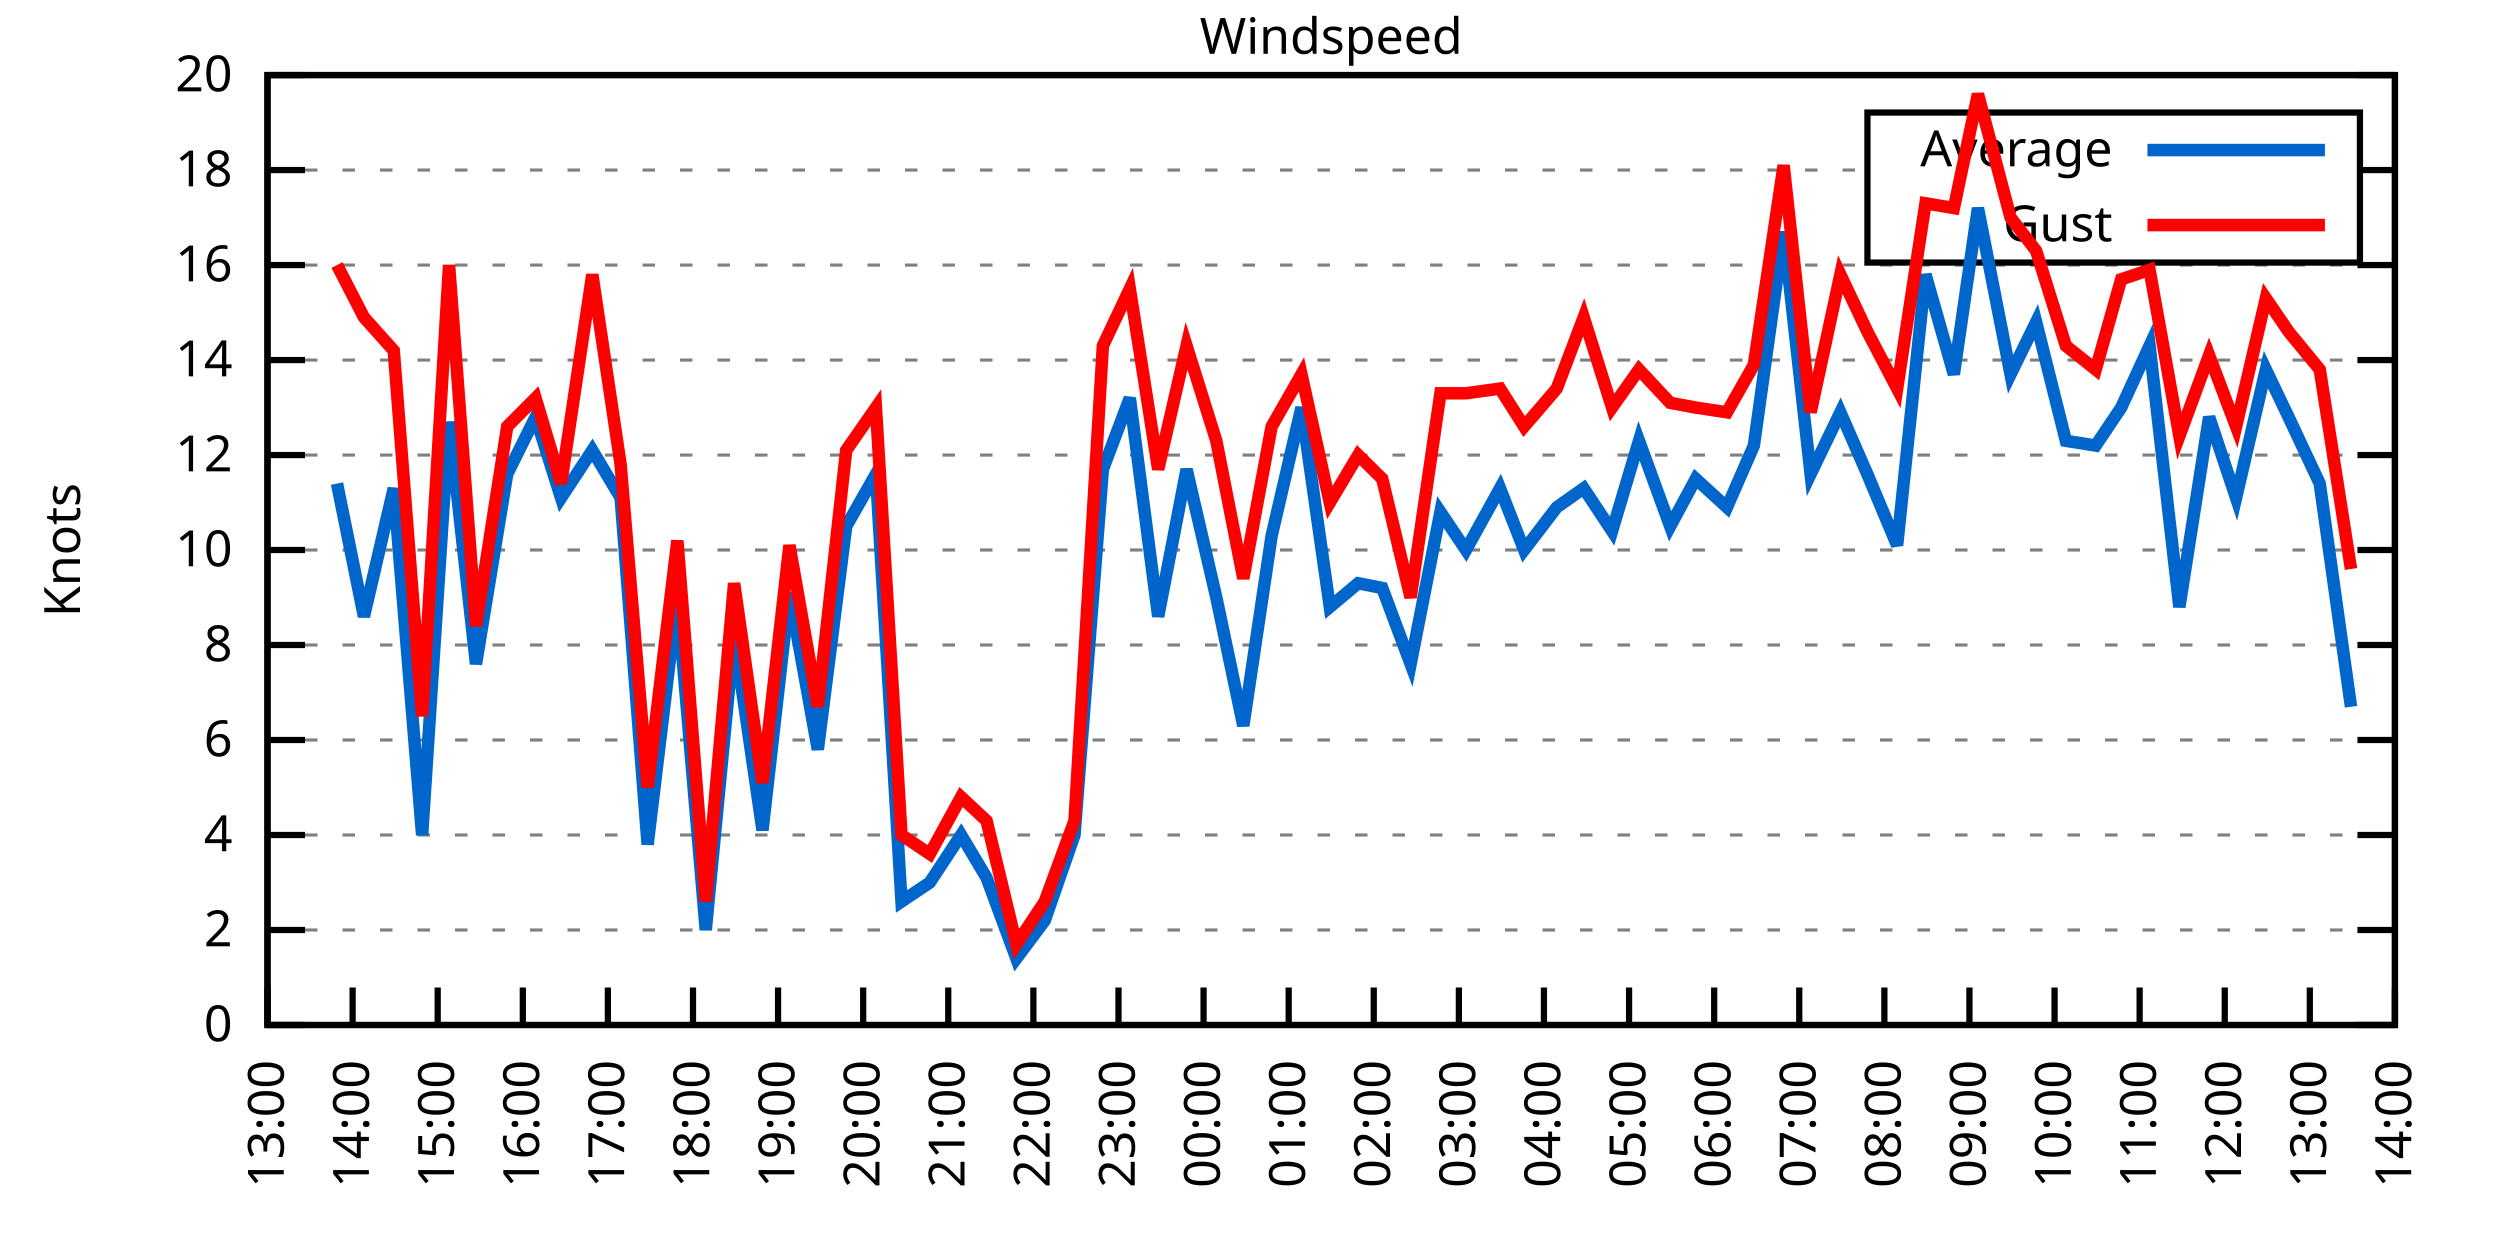
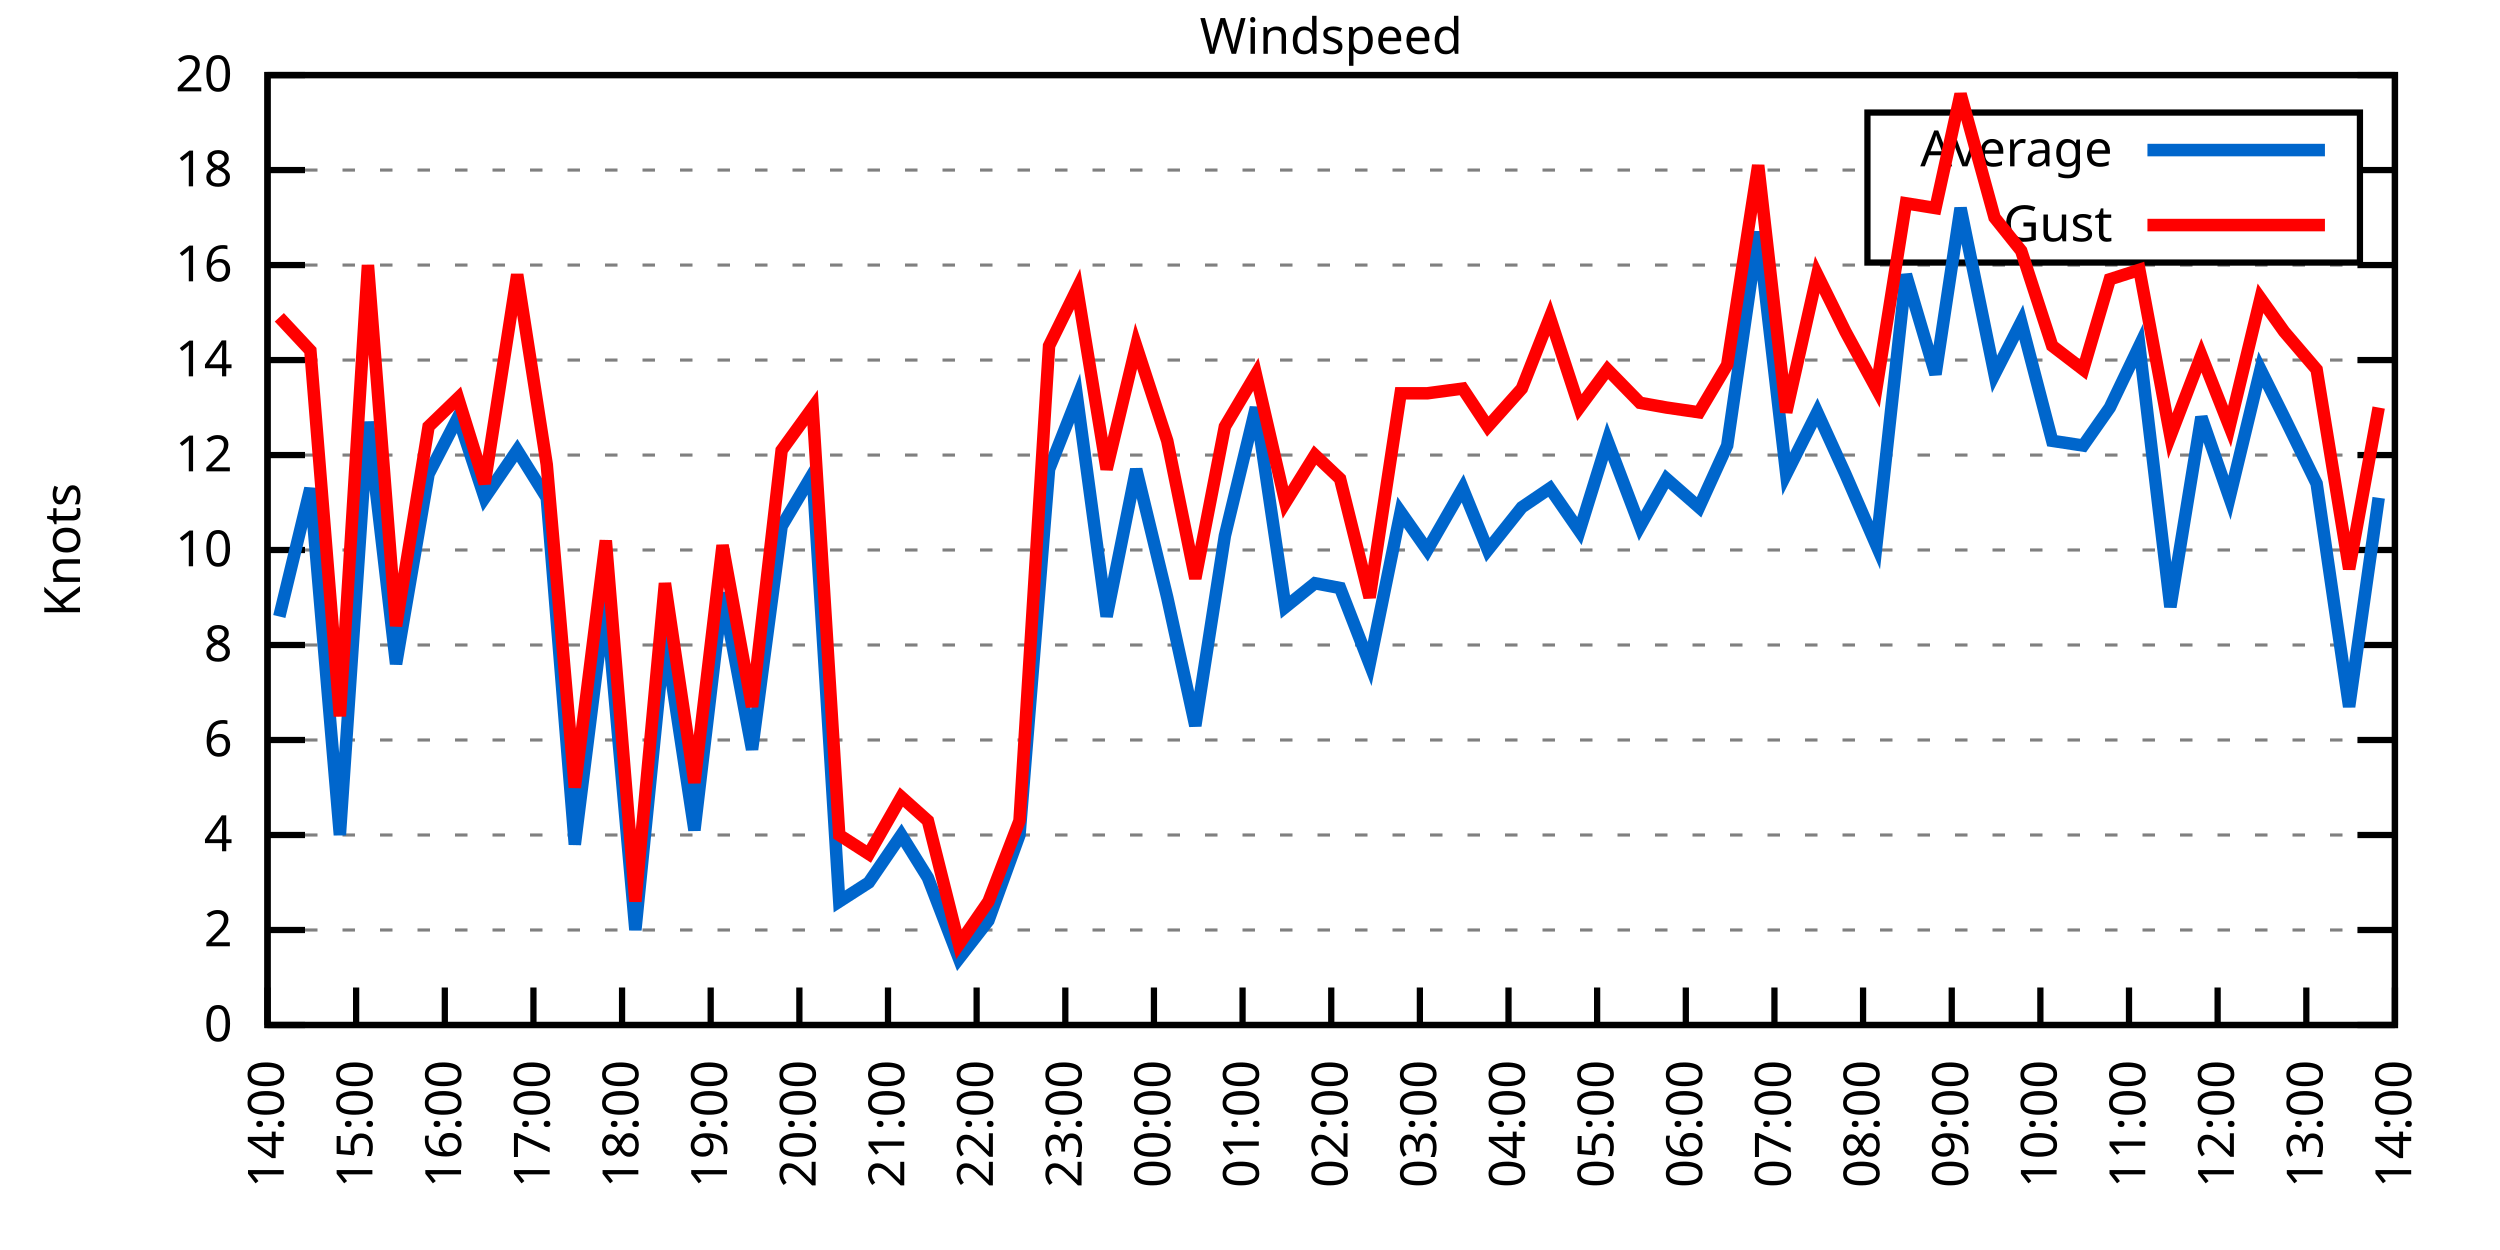
<svg xmlns="http://www.w3.org/2000/svg" xmlns:xlink="http://www.w3.org/1999/xlink" width="400" height="200" viewBox="0 0 400 200">
  <g id="gnuplot_canvas">
    <rect x="0" y="0" width="400" height="200" fill="none" />
    <defs>
      <circle id="gpDot" r="0.5" stroke-width="0.5" stroke="currentColor" />
      <path id="gpPt0" stroke-width="0.333" stroke="currentColor" d="M-1,0 h2 M0,-1 v2" />
      <path id="gpPt1" stroke-width="0.333" stroke="currentColor" d="M-1,-1 L1,1 M1,-1 L-1,1" />
      <path id="gpPt2" stroke-width="0.333" stroke="currentColor" d="M-1,0 L1,0 M0,-1 L0,1 M-1,-1 L1,1 M-1,1 L1,-1" />
      <rect id="gpPt3" stroke-width="0.333" stroke="currentColor" x="-1" y="-1" width="2" height="2" />
      <rect id="gpPt4" stroke-width="0.333" stroke="currentColor" fill="currentColor" x="-1" y="-1" width="2" height="2" />
      <circle id="gpPt5" stroke-width="0.333" stroke="currentColor" cx="0" cy="0" r="1" />
      <use xlink:href="#gpPt5" id="gpPt6" fill="currentColor" stroke="none" />
      <path id="gpPt7" stroke-width="0.333" stroke="currentColor" d="M0,-1.33 L-1.33,0.67 L1.33,0.67 z" />
      <use xlink:href="#gpPt7" id="gpPt8" fill="currentColor" stroke="none" />
      <use xlink:href="#gpPt7" id="gpPt9" stroke="currentColor" transform="rotate(180)" />
      <use xlink:href="#gpPt9" id="gpPt10" fill="currentColor" stroke="none" />
      <use xlink:href="#gpPt3" id="gpPt11" stroke="currentColor" transform="rotate(45)" />
      <use xlink:href="#gpPt11" id="gpPt12" fill="currentColor" stroke="none" />
      <path id="gpPt13" stroke-width="0.333" stroke="currentColor" d="M0,1.330 L1.265,0.411 L0.782,-1.067 L-0.782,-1.076 L-1.265,0.411 z" />
      <use xlink:href="#gpPt13" id="gpPt14" fill="currentColor" stroke="none" />
      <filter id="textbox" filterUnits="objectBoundingBox" x="0" y="0" height="1" width="1">
        <feFlood flood-color="white" flood-opacity="1" result="bgnd" />
        <feComposite in="SourceGraphic" in2="bgnd" operator="atop" />
      </filter>
      <filter id="greybox" filterUnits="objectBoundingBox" x="0" y="0" height="1" width="1">
        <feFlood flood-color="lightgrey" flood-opacity="1" result="grey" />
        <feComposite in="SourceGraphic" in2="grey" operator="atop" />
      </filter>
    </defs>
    <g fill="none" color="white" stroke="currentColor" stroke-width="1.00" stroke-linecap="butt" stroke-linejoin="miter">
</g>
    <g fill="none" color="black" stroke="currentColor" stroke-width="1.00" stroke-linecap="butt" stroke-linejoin="miter">
      <g stroke="none" shape-rendering="crispEdges">
        <polygon fill="rgb(255, 255, 255)" points="42.80,164.00 383.18,164.00 383.18,12.02 42.80,12.02 " />
      </g>
    </g>
    <g fill="none" color="black" stroke="currentColor" stroke-width="1.00" stroke-linecap="butt" stroke-linejoin="miter">
</g>
    <g fill="none" color="black" stroke="black" stroke-width="0.50" stroke-linecap="butt" stroke-linejoin="miter">
</g>
    <g fill="none" color="gray" stroke="currentColor" stroke-width="0.50" stroke-linecap="butt" stroke-linejoin="miter">
      <path stroke="gray" stroke-dasharray="2,4" class="gridline" d="M42.80,164.00 L383.19,164.00  " />
    </g>
    <g fill="none" color="gray" stroke="gray" stroke-width="1.00" stroke-linecap="butt" stroke-linejoin="miter">
</g>
    <g fill="none" color="black" stroke="currentColor" stroke-width="1.00" stroke-linecap="butt" stroke-linejoin="miter">
      <path stroke="black" d="M42.80,164.00 L48.80,164.00 M383.19,164.00 L377.19,164.00  " />
      <g transform="translate(37.20,166.60)" stroke="none" fill="black" font-family="Sans" font-size="8.00" text-anchor="end">
        <text>
          <tspan font-family="Sans"> 0</tspan>
        </text>
      </g>
    </g>
    <g fill="none" color="black" stroke="currentColor" stroke-width="1.00" stroke-linecap="butt" stroke-linejoin="miter">
</g>
    <g fill="none" color="black" stroke="black" stroke-width="0.50" stroke-linecap="butt" stroke-linejoin="miter">
</g>
    <g fill="none" color="gray" stroke="currentColor" stroke-width="0.50" stroke-linecap="butt" stroke-linejoin="miter">
      <path stroke="gray" stroke-dasharray="2,4" class="gridline" d="M42.80,148.80 L383.19,148.80  " />
    </g>
    <g fill="none" color="gray" stroke="gray" stroke-width="1.00" stroke-linecap="butt" stroke-linejoin="miter">
</g>
    <g fill="none" color="black" stroke="currentColor" stroke-width="1.00" stroke-linecap="butt" stroke-linejoin="miter">
      <path stroke="black" d="M42.80,148.80 L48.80,148.80 M383.19,148.80 L377.19,148.80  " />
      <g transform="translate(37.20,151.40)" stroke="none" fill="black" font-family="Sans" font-size="8.00" text-anchor="end">
        <text>
          <tspan font-family="Sans"> 2</tspan>
        </text>
      </g>
    </g>
    <g fill="none" color="black" stroke="currentColor" stroke-width="1.00" stroke-linecap="butt" stroke-linejoin="miter">
</g>
    <g fill="none" color="black" stroke="black" stroke-width="0.50" stroke-linecap="butt" stroke-linejoin="miter">
</g>
    <g fill="none" color="gray" stroke="currentColor" stroke-width="0.50" stroke-linecap="butt" stroke-linejoin="miter">
      <path stroke="gray" stroke-dasharray="2,4" class="gridline" d="M42.80,133.60 L383.19,133.60  " />
    </g>
    <g fill="none" color="gray" stroke="gray" stroke-width="1.00" stroke-linecap="butt" stroke-linejoin="miter">
</g>
    <g fill="none" color="black" stroke="currentColor" stroke-width="1.00" stroke-linecap="butt" stroke-linejoin="miter">
      <path stroke="black" d="M42.80,133.60 L48.80,133.60 M383.19,133.60 L377.19,133.60  " />
      <g transform="translate(37.20,136.20)" stroke="none" fill="black" font-family="Sans" font-size="8.00" text-anchor="end">
        <text>
          <tspan font-family="Sans"> 4</tspan>
        </text>
      </g>
    </g>
    <g fill="none" color="black" stroke="currentColor" stroke-width="1.00" stroke-linecap="butt" stroke-linejoin="miter">
</g>
    <g fill="none" color="black" stroke="black" stroke-width="0.50" stroke-linecap="butt" stroke-linejoin="miter">
</g>
    <g fill="none" color="gray" stroke="currentColor" stroke-width="0.50" stroke-linecap="butt" stroke-linejoin="miter">
      <path stroke="gray" stroke-dasharray="2,4" class="gridline" d="M42.80,118.40 L383.19,118.40  " />
    </g>
    <g fill="none" color="gray" stroke="gray" stroke-width="1.00" stroke-linecap="butt" stroke-linejoin="miter">
</g>
    <g fill="none" color="black" stroke="currentColor" stroke-width="1.00" stroke-linecap="butt" stroke-linejoin="miter">
      <path stroke="black" d="M42.80,118.40 L48.80,118.40 M383.19,118.40 L377.19,118.40  " />
      <g transform="translate(37.20,121.00)" stroke="none" fill="black" font-family="Sans" font-size="8.00" text-anchor="end">
        <text>
          <tspan font-family="Sans"> 6</tspan>
        </text>
      </g>
    </g>
    <g fill="none" color="black" stroke="currentColor" stroke-width="1.00" stroke-linecap="butt" stroke-linejoin="miter">
</g>
    <g fill="none" color="black" stroke="black" stroke-width="0.50" stroke-linecap="butt" stroke-linejoin="miter">
</g>
    <g fill="none" color="gray" stroke="currentColor" stroke-width="0.50" stroke-linecap="butt" stroke-linejoin="miter">
      <path stroke="gray" stroke-dasharray="2,4" class="gridline" d="M42.80,103.20 L383.19,103.20  " />
    </g>
    <g fill="none" color="gray" stroke="gray" stroke-width="1.00" stroke-linecap="butt" stroke-linejoin="miter">
</g>
    <g fill="none" color="black" stroke="currentColor" stroke-width="1.00" stroke-linecap="butt" stroke-linejoin="miter">
      <path stroke="black" d="M42.80,103.20 L48.80,103.20 M383.19,103.20 L377.19,103.20  " />
      <g transform="translate(37.20,105.80)" stroke="none" fill="black" font-family="Sans" font-size="8.00" text-anchor="end">
        <text>
          <tspan font-family="Sans"> 8</tspan>
        </text>
      </g>
    </g>
    <g fill="none" color="black" stroke="currentColor" stroke-width="1.00" stroke-linecap="butt" stroke-linejoin="miter">
</g>
    <g fill="none" color="black" stroke="black" stroke-width="0.50" stroke-linecap="butt" stroke-linejoin="miter">
</g>
    <g fill="none" color="gray" stroke="currentColor" stroke-width="0.50" stroke-linecap="butt" stroke-linejoin="miter">
      <path stroke="gray" stroke-dasharray="2,4" class="gridline" d="M42.80,88.00 L383.19,88.00  " />
    </g>
    <g fill="none" color="gray" stroke="gray" stroke-width="1.00" stroke-linecap="butt" stroke-linejoin="miter">
</g>
    <g fill="none" color="black" stroke="currentColor" stroke-width="1.00" stroke-linecap="butt" stroke-linejoin="miter">
      <path stroke="black" d="M42.80,88.00 L48.80,88.00 M383.19,88.00 L377.19,88.00  " />
      <g transform="translate(37.20,90.60)" stroke="none" fill="black" font-family="Sans" font-size="8.00" text-anchor="end">
        <text>
          <tspan font-family="Sans"> 10</tspan>
        </text>
      </g>
    </g>
    <g fill="none" color="black" stroke="currentColor" stroke-width="1.00" stroke-linecap="butt" stroke-linejoin="miter">
</g>
    <g fill="none" color="black" stroke="black" stroke-width="0.50" stroke-linecap="butt" stroke-linejoin="miter">
</g>
    <g fill="none" color="gray" stroke="currentColor" stroke-width="0.50" stroke-linecap="butt" stroke-linejoin="miter">
      <path stroke="gray" stroke-dasharray="2,4" class="gridline" d="M42.80,72.81 L383.19,72.81  " />
    </g>
    <g fill="none" color="gray" stroke="gray" stroke-width="1.00" stroke-linecap="butt" stroke-linejoin="miter">
</g>
    <g fill="none" color="black" stroke="currentColor" stroke-width="1.00" stroke-linecap="butt" stroke-linejoin="miter">
      <path stroke="black" d="M42.80,72.81 L48.80,72.81 M383.19,72.81 L377.19,72.81  " />
      <g transform="translate(37.20,75.41)" stroke="none" fill="black" font-family="Sans" font-size="8.00" text-anchor="end">
        <text>
          <tspan font-family="Sans"> 12</tspan>
        </text>
      </g>
    </g>
    <g fill="none" color="black" stroke="currentColor" stroke-width="1.00" stroke-linecap="butt" stroke-linejoin="miter">
</g>
    <g fill="none" color="black" stroke="black" stroke-width="0.50" stroke-linecap="butt" stroke-linejoin="miter">
</g>
    <g fill="none" color="gray" stroke="currentColor" stroke-width="0.50" stroke-linecap="butt" stroke-linejoin="miter">
      <path stroke="gray" stroke-dasharray="2,4" class="gridline" d="M42.80,57.61 L383.19,57.61  " />
    </g>
    <g fill="none" color="gray" stroke="gray" stroke-width="1.00" stroke-linecap="butt" stroke-linejoin="miter">
</g>
    <g fill="none" color="black" stroke="currentColor" stroke-width="1.00" stroke-linecap="butt" stroke-linejoin="miter">
      <path stroke="black" d="M42.80,57.61 L48.80,57.61 M383.19,57.61 L377.19,57.61  " />
      <g transform="translate(37.20,60.21)" stroke="none" fill="black" font-family="Sans" font-size="8.00" text-anchor="end">
        <text>
          <tspan font-family="Sans"> 14</tspan>
        </text>
      </g>
    </g>
    <g fill="none" color="black" stroke="currentColor" stroke-width="1.00" stroke-linecap="butt" stroke-linejoin="miter">
</g>
    <g fill="none" color="black" stroke="black" stroke-width="0.50" stroke-linecap="butt" stroke-linejoin="miter">
</g>
    <g fill="none" color="gray" stroke="currentColor" stroke-width="0.50" stroke-linecap="butt" stroke-linejoin="miter">
      <path stroke="gray" stroke-dasharray="2,4" class="gridline" d="M42.80,42.41 L383.19,42.41  " />
    </g>
    <g fill="none" color="gray" stroke="gray" stroke-width="1.00" stroke-linecap="butt" stroke-linejoin="miter">
</g>
    <g fill="none" color="black" stroke="currentColor" stroke-width="1.00" stroke-linecap="butt" stroke-linejoin="miter">
      <path stroke="black" d="M42.80,42.41 L48.80,42.41 M383.19,42.41 L377.19,42.41  " />
      <g transform="translate(37.20,45.01)" stroke="none" fill="black" font-family="Sans" font-size="8.00" text-anchor="end">
        <text>
          <tspan font-family="Sans"> 16</tspan>
        </text>
      </g>
    </g>
    <g fill="none" color="black" stroke="currentColor" stroke-width="1.00" stroke-linecap="butt" stroke-linejoin="miter">
</g>
    <g fill="none" color="black" stroke="black" stroke-width="0.50" stroke-linecap="butt" stroke-linejoin="miter">
</g>
    <g fill="none" color="gray" stroke="currentColor" stroke-width="0.50" stroke-linecap="butt" stroke-linejoin="miter">
      <path stroke="gray" stroke-dasharray="2,4" class="gridline" d="M42.80,27.21 L298.79,27.21 M377.59,27.21 L383.19,27.21  " />
    </g>
    <g fill="none" color="gray" stroke="gray" stroke-width="1.00" stroke-linecap="butt" stroke-linejoin="miter">
</g>
    <g fill="none" color="black" stroke="currentColor" stroke-width="1.00" stroke-linecap="butt" stroke-linejoin="miter">
      <path stroke="black" d="M42.80,27.21 L48.80,27.21 M383.19,27.21 L377.19,27.21  " />
      <g transform="translate(37.20,29.81)" stroke="none" fill="black" font-family="Sans" font-size="8.00" text-anchor="end">
        <text>
          <tspan font-family="Sans"> 18</tspan>
        </text>
      </g>
    </g>
    <g fill="none" color="black" stroke="currentColor" stroke-width="1.00" stroke-linecap="butt" stroke-linejoin="miter">
</g>
    <g fill="none" color="black" stroke="black" stroke-width="0.50" stroke-linecap="butt" stroke-linejoin="miter">
</g>
    <g fill="none" color="gray" stroke="currentColor" stroke-width="0.50" stroke-linecap="butt" stroke-linejoin="miter">
      <path stroke="gray" stroke-dasharray="2,4" class="gridline" d="M42.80,12.01 L383.19,12.01  " />
    </g>
    <g fill="none" color="gray" stroke="gray" stroke-width="1.00" stroke-linecap="butt" stroke-linejoin="miter">
</g>
    <g fill="none" color="black" stroke="currentColor" stroke-width="1.00" stroke-linecap="butt" stroke-linejoin="miter">
      <path stroke="black" d="M42.80,12.01 L48.80,12.01 M383.19,12.01 L377.19,12.01  " />
      <g transform="translate(37.20,14.61)" stroke="none" fill="black" font-family="Sans" font-size="8.00" text-anchor="end">
        <text>
          <tspan font-family="Sans"> 20</tspan>
        </text>
      </g>
    </g>
    <g fill="none" color="black" stroke="currentColor" stroke-width="1.00" stroke-linecap="butt" stroke-linejoin="miter">
      <path stroke="black" d="M42.80,164.00 L42.80,158.00  " />
      <g transform="translate(45.40,169.60) rotate(270.00)" stroke="none" fill="black" font-family="Sans" font-size="8.00" text-anchor="end">
        <text>
-           <tspan font-family="Sans">13:00</tspan>
-         </text>
-       </g>
-     </g>
-     <g fill="none" color="black" stroke="currentColor" stroke-width="1.00" stroke-linecap="butt" stroke-linejoin="miter">
-       <path stroke="black" d="M56.42,164.00 L56.42,158.00  " />
-       <g transform="translate(59.02,169.60) rotate(270.00)" stroke="none" fill="black" font-family="Sans" font-size="8.00" text-anchor="end">
-         <text>
          <tspan font-family="Sans">14:00</tspan>
        </text>
      </g>
    </g>
    <g fill="none" color="black" stroke="currentColor" stroke-width="1.00" stroke-linecap="butt" stroke-linejoin="miter">
-       <path stroke="black" d="M70.03,164.00 L70.03,158.00  " />
-       <g transform="translate(72.63,169.60) rotate(270.00)" stroke="none" fill="black" font-family="Sans" font-size="8.00" text-anchor="end">
+       <path stroke="black" d="M56.98,164.00 L56.98,158.00  " />
+       <g transform="translate(59.58,169.60) rotate(270.00)" stroke="none" fill="black" font-family="Sans" font-size="8.00" text-anchor="end">
        <text>
          <tspan font-family="Sans">15:00</tspan>
        </text>
      </g>
    </g>
    <g fill="none" color="black" stroke="currentColor" stroke-width="1.00" stroke-linecap="butt" stroke-linejoin="miter">
-       <path stroke="black" d="M83.65,164.00 L83.65,158.00  " />
-       <g transform="translate(86.25,169.60) rotate(270.00)" stroke="none" fill="black" font-family="Sans" font-size="8.00" text-anchor="end">
+       <path stroke="black" d="M71.17,164.00 L71.17,158.00  " />
+       <g transform="translate(73.77,169.60) rotate(270.00)" stroke="none" fill="black" font-family="Sans" font-size="8.00" text-anchor="end">
        <text>
          <tspan font-family="Sans">16:00</tspan>
        </text>
      </g>
    </g>
    <g fill="none" color="black" stroke="currentColor" stroke-width="1.00" stroke-linecap="butt" stroke-linejoin="miter">
-       <path stroke="black" d="M97.26,164.00 L97.26,158.00  " />
-       <g transform="translate(99.86,169.60) rotate(270.00)" stroke="none" fill="black" font-family="Sans" font-size="8.00" text-anchor="end">
+       <path stroke="black" d="M85.35,164.00 L85.35,158.00  " />
+       <g transform="translate(87.95,169.60) rotate(270.00)" stroke="none" fill="black" font-family="Sans" font-size="8.00" text-anchor="end">
        <text>
          <tspan font-family="Sans">17:00</tspan>
        </text>
      </g>
    </g>
    <g fill="none" color="black" stroke="currentColor" stroke-width="1.00" stroke-linecap="butt" stroke-linejoin="miter">
-       <path stroke="black" d="M110.88,164.00 L110.88,158.00  " />
-       <g transform="translate(113.48,169.60) rotate(270.00)" stroke="none" fill="black" font-family="Sans" font-size="8.00" text-anchor="end">
+       <path stroke="black" d="M99.53,164.00 L99.53,158.00  " />
+       <g transform="translate(102.13,169.60) rotate(270.00)" stroke="none" fill="black" font-family="Sans" font-size="8.00" text-anchor="end">
        <text>
          <tspan font-family="Sans">18:00</tspan>
        </text>
      </g>
    </g>
    <g fill="none" color="black" stroke="currentColor" stroke-width="1.00" stroke-linecap="butt" stroke-linejoin="miter">
-       <path stroke="black" d="M124.49,164.00 L124.49,158.00  " />
-       <g transform="translate(127.09,169.60) rotate(270.00)" stroke="none" fill="black" font-family="Sans" font-size="8.00" text-anchor="end">
+       <path stroke="black" d="M113.71,164.00 L113.71,158.00  " />
+       <g transform="translate(116.31,169.60) rotate(270.00)" stroke="none" fill="black" font-family="Sans" font-size="8.00" text-anchor="end">
        <text>
          <tspan font-family="Sans">19:00</tspan>
        </text>
      </g>
    </g>
    <g fill="none" color="black" stroke="currentColor" stroke-width="1.00" stroke-linecap="butt" stroke-linejoin="miter">
-       <path stroke="black" d="M138.11,164.00 L138.11,158.00  " />
-       <g transform="translate(140.71,169.60) rotate(270.00)" stroke="none" fill="black" font-family="Sans" font-size="8.00" text-anchor="end">
+       <path stroke="black" d="M127.90,164.00 L127.90,158.00  " />
+       <g transform="translate(130.50,169.60) rotate(270.00)" stroke="none" fill="black" font-family="Sans" font-size="8.00" text-anchor="end">
        <text>
          <tspan font-family="Sans">20:00</tspan>
        </text>
      </g>
    </g>
    <g fill="none" color="black" stroke="currentColor" stroke-width="1.00" stroke-linecap="butt" stroke-linejoin="miter">
-       <path stroke="black" d="M151.72,164.00 L151.72,158.00  " />
-       <g transform="translate(154.32,169.60) rotate(270.00)" stroke="none" fill="black" font-family="Sans" font-size="8.00" text-anchor="end">
+       <path stroke="black" d="M142.08,164.00 L142.08,158.00  " />
+       <g transform="translate(144.68,169.60) rotate(270.00)" stroke="none" fill="black" font-family="Sans" font-size="8.00" text-anchor="end">
        <text>
          <tspan font-family="Sans">21:00</tspan>
        </text>
      </g>
    </g>
    <g fill="none" color="black" stroke="currentColor" stroke-width="1.00" stroke-linecap="butt" stroke-linejoin="miter">
-       <path stroke="black" d="M165.34,164.00 L165.34,158.00  " />
-       <g transform="translate(167.94,169.60) rotate(270.00)" stroke="none" fill="black" font-family="Sans" font-size="8.00" text-anchor="end">
+       <path stroke="black" d="M156.26,164.00 L156.26,158.00  " />
+       <g transform="translate(158.86,169.60) rotate(270.00)" stroke="none" fill="black" font-family="Sans" font-size="8.00" text-anchor="end">
        <text>
          <tspan font-family="Sans">22:00</tspan>
        </text>
      </g>
    </g>
    <g fill="none" color="black" stroke="currentColor" stroke-width="1.00" stroke-linecap="butt" stroke-linejoin="miter">
-       <path stroke="black" d="M178.96,164.00 L178.96,158.00  " />
-       <g transform="translate(181.56,169.60) rotate(270.00)" stroke="none" fill="black" font-family="Sans" font-size="8.00" text-anchor="end">
+       <path stroke="black" d="M170.45,164.00 L170.45,158.00  " />
+       <g transform="translate(173.05,169.60) rotate(270.00)" stroke="none" fill="black" font-family="Sans" font-size="8.00" text-anchor="end">
        <text>
          <tspan font-family="Sans">23:00</tspan>
        </text>
      </g>
    </g>
    <g fill="none" color="black" stroke="currentColor" stroke-width="1.00" stroke-linecap="butt" stroke-linejoin="miter">
-       <path stroke="black" d="M192.57,164.00 L192.57,158.00  " />
-       <g transform="translate(195.17,169.60) rotate(270.00)" stroke="none" fill="black" font-family="Sans" font-size="8.00" text-anchor="end">
+       <path stroke="black" d="M184.63,164.00 L184.63,158.00  " />
+       <g transform="translate(187.23,169.60) rotate(270.00)" stroke="none" fill="black" font-family="Sans" font-size="8.00" text-anchor="end">
        <text>
          <tspan font-family="Sans">00:00</tspan>
        </text>
      </g>
    </g>
    <g fill="none" color="black" stroke="currentColor" stroke-width="1.00" stroke-linecap="butt" stroke-linejoin="miter">
-       <path stroke="black" d="M206.19,164.00 L206.19,158.00  " />
-       <g transform="translate(208.79,169.60) rotate(270.00)" stroke="none" fill="black" font-family="Sans" font-size="8.00" text-anchor="end">
+       <path stroke="black" d="M198.81,164.00 L198.81,158.00  " />
+       <g transform="translate(201.41,169.60) rotate(270.00)" stroke="none" fill="black" font-family="Sans" font-size="8.00" text-anchor="end">
        <text>
          <tspan font-family="Sans">01:00</tspan>
        </text>
      </g>
    </g>
    <g fill="none" color="black" stroke="currentColor" stroke-width="1.00" stroke-linecap="butt" stroke-linejoin="miter">
-       <path stroke="black" d="M219.80,164.00 L219.80,158.00  " />
-       <g transform="translate(222.40,169.60) rotate(270.00)" stroke="none" fill="black" font-family="Sans" font-size="8.00" text-anchor="end">
+       <path stroke="black" d="M213.00,164.00 L213.00,158.00  " />
+       <g transform="translate(215.60,169.60) rotate(270.00)" stroke="none" fill="black" font-family="Sans" font-size="8.00" text-anchor="end">
        <text>
          <tspan font-family="Sans">02:00</tspan>
        </text>
      </g>
    </g>
    <g fill="none" color="black" stroke="currentColor" stroke-width="1.00" stroke-linecap="butt" stroke-linejoin="miter">
-       <path stroke="black" d="M233.42,164.00 L233.42,158.00  " />
-       <g transform="translate(236.02,169.60) rotate(270.00)" stroke="none" fill="black" font-family="Sans" font-size="8.00" text-anchor="end">
+       <path stroke="black" d="M227.18,164.00 L227.18,158.00  " />
+       <g transform="translate(229.78,169.60) rotate(270.00)" stroke="none" fill="black" font-family="Sans" font-size="8.00" text-anchor="end">
        <text>
          <tspan font-family="Sans">03:00</tspan>
        </text>
      </g>
    </g>
    <g fill="none" color="black" stroke="currentColor" stroke-width="1.00" stroke-linecap="butt" stroke-linejoin="miter">
-       <path stroke="black" d="M247.03,164.00 L247.03,158.00  " />
-       <g transform="translate(249.63,169.60) rotate(270.00)" stroke="none" fill="black" font-family="Sans" font-size="8.00" text-anchor="end">
+       <path stroke="black" d="M241.36,164.00 L241.36,158.00  " />
+       <g transform="translate(243.96,169.60) rotate(270.00)" stroke="none" fill="black" font-family="Sans" font-size="8.00" text-anchor="end">
        <text>
          <tspan font-family="Sans">04:00</tspan>
        </text>
      </g>
    </g>
    <g fill="none" color="black" stroke="currentColor" stroke-width="1.00" stroke-linecap="butt" stroke-linejoin="miter">
-       <path stroke="black" d="M260.65,164.00 L260.65,158.00  " />
-       <g transform="translate(263.25,169.60) rotate(270.00)" stroke="none" fill="black" font-family="Sans" font-size="8.00" text-anchor="end">
+       <path stroke="black" d="M255.54,164.00 L255.54,158.00  " />
+       <g transform="translate(258.14,169.60) rotate(270.00)" stroke="none" fill="black" font-family="Sans" font-size="8.00" text-anchor="end">
        <text>
          <tspan font-family="Sans">05:00</tspan>
        </text>
      </g>
    </g>
    <g fill="none" color="black" stroke="currentColor" stroke-width="1.00" stroke-linecap="butt" stroke-linejoin="miter">
-       <path stroke="black" d="M274.27,164.00 L274.27,158.00  " />
-       <g transform="translate(276.87,169.60) rotate(270.00)" stroke="none" fill="black" font-family="Sans" font-size="8.00" text-anchor="end">
+       <path stroke="black" d="M269.73,164.00 L269.73,158.00  " />
+       <g transform="translate(272.33,169.60) rotate(270.00)" stroke="none" fill="black" font-family="Sans" font-size="8.00" text-anchor="end">
        <text>
          <tspan font-family="Sans">06:00</tspan>
        </text>
      </g>
    </g>
    <g fill="none" color="black" stroke="currentColor" stroke-width="1.00" stroke-linecap="butt" stroke-linejoin="miter">
-       <path stroke="black" d="M287.88,164.00 L287.88,158.00  " />
-       <g transform="translate(290.48,169.60) rotate(270.00)" stroke="none" fill="black" font-family="Sans" font-size="8.00" text-anchor="end">
+       <path stroke="black" d="M283.91,164.00 L283.91,158.00  " />
+       <g transform="translate(286.51,169.60) rotate(270.00)" stroke="none" fill="black" font-family="Sans" font-size="8.00" text-anchor="end">
        <text>
          <tspan font-family="Sans">07:00</tspan>
        </text>
      </g>
    </g>
    <g fill="none" color="black" stroke="currentColor" stroke-width="1.00" stroke-linecap="butt" stroke-linejoin="miter">
-       <path stroke="black" d="M301.50,164.00 L301.50,158.00  " />
-       <g transform="translate(304.10,169.60) rotate(270.00)" stroke="none" fill="black" font-family="Sans" font-size="8.00" text-anchor="end">
+       <path stroke="black" d="M298.09,164.00 L298.09,158.00  " />
+       <g transform="translate(300.69,169.60) rotate(270.00)" stroke="none" fill="black" font-family="Sans" font-size="8.00" text-anchor="end">
        <text>
          <tspan font-family="Sans">08:00</tspan>
        </text>
      </g>
    </g>
    <g fill="none" color="black" stroke="currentColor" stroke-width="1.00" stroke-linecap="butt" stroke-linejoin="miter">
-       <path stroke="black" d="M315.11,164.00 L315.11,158.00  " />
-       <g transform="translate(317.71,169.60) rotate(270.00)" stroke="none" fill="black" font-family="Sans" font-size="8.00" text-anchor="end">
+       <path stroke="black" d="M312.28,164.00 L312.28,158.00  " />
+       <g transform="translate(314.88,169.60) rotate(270.00)" stroke="none" fill="black" font-family="Sans" font-size="8.00" text-anchor="end">
        <text>
          <tspan font-family="Sans">09:00</tspan>
        </text>
      </g>
    </g>
    <g fill="none" color="black" stroke="currentColor" stroke-width="1.00" stroke-linecap="butt" stroke-linejoin="miter">
-       <path stroke="black" d="M328.73,164.00 L328.73,158.00  " />
-       <g transform="translate(331.33,169.60) rotate(270.00)" stroke="none" fill="black" font-family="Sans" font-size="8.00" text-anchor="end">
+       <path stroke="black" d="M326.46,164.00 L326.46,158.00  " />
+       <g transform="translate(329.06,169.60) rotate(270.00)" stroke="none" fill="black" font-family="Sans" font-size="8.00" text-anchor="end">
        <text>
          <tspan font-family="Sans">10:00</tspan>
        </text>
      </g>
    </g>
    <g fill="none" color="black" stroke="currentColor" stroke-width="1.00" stroke-linecap="butt" stroke-linejoin="miter">
-       <path stroke="black" d="M342.34,164.00 L342.34,158.00  " />
-       <g transform="translate(344.94,169.60) rotate(270.00)" stroke="none" fill="black" font-family="Sans" font-size="8.00" text-anchor="end">
+       <path stroke="black" d="M340.64,164.00 L340.64,158.00  " />
+       <g transform="translate(343.24,169.60) rotate(270.00)" stroke="none" fill="black" font-family="Sans" font-size="8.00" text-anchor="end">
        <text>
          <tspan font-family="Sans">11:00</tspan>
        </text>
      </g>
    </g>
    <g fill="none" color="black" stroke="currentColor" stroke-width="1.00" stroke-linecap="butt" stroke-linejoin="miter">
-       <path stroke="black" d="M355.96,164.00 L355.96,158.00  " />
-       <g transform="translate(358.56,169.60) rotate(270.00)" stroke="none" fill="black" font-family="Sans" font-size="8.00" text-anchor="end">
+       <path stroke="black" d="M354.82,164.00 L354.82,158.00  " />
+       <g transform="translate(357.42,169.60) rotate(270.00)" stroke="none" fill="black" font-family="Sans" font-size="8.00" text-anchor="end">
        <text>
          <tspan font-family="Sans">12:00</tspan>
        </text>
      </g>
    </g>
    <g fill="none" color="black" stroke="currentColor" stroke-width="1.00" stroke-linecap="butt" stroke-linejoin="miter">
-       <path stroke="black" d="M369.57,164.00 L369.57,158.00  " />
-       <g transform="translate(372.17,169.60) rotate(270.00)" stroke="none" fill="black" font-family="Sans" font-size="8.00" text-anchor="end">
+       <path stroke="black" d="M369.01,164.00 L369.01,158.00  " />
+       <g transform="translate(371.61,169.60) rotate(270.00)" stroke="none" fill="black" font-family="Sans" font-size="8.00" text-anchor="end">
        <text>
          <tspan font-family="Sans">13:00</tspan>
        </text>
      </g>
    </g>
    <g fill="none" color="black" stroke="currentColor" stroke-width="1.00" stroke-linecap="butt" stroke-linejoin="miter">
      <path stroke="black" d="M383.19,164.00 L383.19,158.00  " />
      <g transform="translate(385.79,169.60) rotate(270.00)" stroke="none" fill="black" font-family="Sans" font-size="8.00" text-anchor="end">
        <text>
          <tspan font-family="Sans">14:00</tspan>
        </text>
      </g>
    </g>
    <g fill="none" color="black" stroke="currentColor" stroke-width="1.00" stroke-linecap="butt" stroke-linejoin="miter">
</g>
    <g fill="none" color="black" stroke="currentColor" stroke-width="1.00" stroke-linecap="butt" stroke-linejoin="miter">
      <path stroke="black" d="M42.80,12.01 L42.80,164.00 L383.19,164.00 L383.19,12.01 L42.80,12.01 Z  " />
    </g>
    <g fill="none" color="black" stroke="currentColor" stroke-width="1.00" stroke-linecap="butt" stroke-linejoin="miter">
</g>
    <g fill="none" color="black" stroke="currentColor" stroke-width="1.00" stroke-linecap="butt" stroke-linejoin="miter">
      <path stroke="black" d="M298.79,42.01 L298.79,18.01 L377.59,18.01 L377.59,42.01 L298.79,42.01 Z  " />
    </g>
    <g id="Windspeed_plot_1">
      <g fill="none" color="white" stroke="black" stroke-width="2.00" stroke-linecap="butt" stroke-linejoin="miter">
</g>
      <g fill="none" color="black" stroke="currentColor" stroke-width="2.00" stroke-linecap="butt" stroke-linejoin="miter">
        <g transform="translate(337.99,26.61)" stroke="none" fill="black" font-family="Sans" font-size="8.00" text-anchor="end">
          <text>
            <tspan font-family="Sans">Average</tspan>
          </text>
        </g>
      </g>
      <g fill="none" color="black" stroke="currentColor" stroke-width="2.00" stroke-linecap="butt" stroke-linejoin="miter">
-         <path stroke="rgb(  0, 102, 204)" d="M343.59,24.01 L371.99,24.01 M53.92,77.37 L58.23,98.64 L63.00,78.13 L67.54,133.60 L71.85,67.49 L76.16,106.24   L81.15,75.85 L85.69,66.73 L89.77,79.65 L94.77,72.05 L99.30,79.65 L103.62,135.12 L108.38,95.60 L112.92,148.80   L117.46,101.68 L122.00,132.84 L126.31,94.84 L130.85,119.92 L135.39,84.21 L140.15,75.85 L144.24,144.24 L148.77,141.20   L153.77,133.60 L157.85,140.44 L162.62,153.36 L167.16,147.28 L171.92,133.60 L176.46,75.09 L180.77,63.69 L185.31,98.64   L189.85,75.09 L194.61,95.60 L198.93,116.12 L203.46,85.73 L208.23,65.21 L212.77,97.12 L217.31,93.32 L221.16,94.08   L225.70,106.24 L230.47,81.93 L234.55,88.00 L240.00,78.13 L243.86,88.00 L249.08,81.17 L253.39,78.13 L257.93,84.97   L262.24,70.53 L267.23,84.21 L271.32,76.61 L276.31,81.17 L280.62,71.29 L285.38,37.09 L289.70,75.85 L294.46,65.97   L298.77,75.85 L303.54,87.25 L308.08,43.93 L312.62,59.89 L316.47,33.29 L321.69,59.89 L325.78,51.53 L330.54,70.53   L335.31,71.29 L339.39,65.21 L343.93,55.33 L348.70,97.12 L353.46,66.73 L357.77,79.65 L362.54,59.13 L366.17,66.73   L371.16,77.37 L376.16,113.08  " />
+         <path stroke="rgb(  0, 102, 204)" d="M343.59,24.01 L371.99,24.01 M44.69,98.64 L49.66,78.13 L54.38,133.60 L58.87,67.49 L63.37,106.24 L68.57,75.85   L73.29,66.73 L77.55,79.65 L82.75,72.05 L87.48,79.65 L91.97,135.12 L96.93,95.60 L101.66,148.80 L106.39,101.68   L111.11,132.84 L115.61,94.84 L120.33,119.92 L125.06,84.21 L130.02,75.85 L134.28,144.24 L139.01,141.20 L144.21,133.60   L148.46,140.44 L153.43,153.36 L158.15,147.28 L163.12,133.60 L167.85,75.09 L172.34,63.69 L177.06,98.64 L181.79,75.09   L186.76,95.60 L191.25,116.12 L195.98,85.73 L200.94,65.21 L205.67,97.12 L210.39,93.32 L214.41,94.08 L219.14,106.24   L224.10,81.93 L228.36,88.00 L234.03,78.13 L238.05,88.00 L243.49,81.17 L247.98,78.13 L252.71,84.97 L257.20,70.53   L262.40,84.21 L266.65,76.61 L271.85,81.17 L276.35,71.29 L281.31,37.09 L285.80,75.85 L290.76,65.97 L295.26,75.85   L300.22,87.25 L304.95,43.93 L309.68,59.89 L313.69,33.29 L319.13,59.89 L323.39,51.53 L328.35,70.53 L333.31,71.29   L337.57,65.21 L342.30,55.33 L347.26,97.12 L352.22,66.73 L356.72,79.65 L361.68,59.13 L365.46,66.73 L370.66,77.37   L375.86,113.08 L380.59,79.65  " />
      </g>
    </g>
    <g id="Windspeed_plot_2">
      <g fill="none" color="black" stroke="currentColor" stroke-width="2.00" stroke-linecap="butt" stroke-linejoin="miter">
        <g transform="translate(337.99,38.61)" stroke="none" fill="black" font-family="Sans" font-size="8.00" text-anchor="end">
          <text>
            <tspan font-family="Sans">Gust</tspan>
          </text>
        </g>
      </g>
      <g fill="none" color="black" stroke="currentColor" stroke-width="2.00" stroke-linecap="butt" stroke-linejoin="miter">
-         <path stroke="rgb(255,   0,   0)" d="M343.59,36.01 L371.99,36.01 M53.92,42.41 L58.23,50.77 L63.00,56.09 L67.54,114.60 L71.85,42.41 L76.16,100.16   L81.15,68.25 L85.69,63.69 L89.77,77.37 L94.77,43.93 L99.30,74.33 L103.62,126.00 L108.38,86.49 L112.92,144.24   L117.46,93.32 L122.00,125.24 L126.31,87.25 L130.85,113.08 L135.39,72.05 L140.15,65.21 L144.24,133.60 L148.77,136.64   L153.77,127.52 L157.85,131.32 L162.62,151.08 L167.16,144.24 L171.92,131.32 L176.46,55.33 L180.77,46.21 L185.31,75.09   L189.85,55.33 L194.61,70.53 L198.93,92.56 L203.46,68.25 L208.23,59.89 L212.77,80.41 L217.31,72.81 L221.16,76.61   L225.70,95.60 L230.47,62.93 L234.55,62.93 L240.00,62.17 L243.86,68.25 L249.08,62.17 L253.39,50.77 L257.93,65.21   L262.24,59.13 L267.23,64.45 L271.32,65.21 L276.31,65.97 L280.62,58.37 L285.38,26.45 L289.70,65.97 L294.46,43.93   L298.77,53.05 L303.54,62.17 L308.08,32.53 L312.62,33.29 L316.47,15.05 L321.69,34.81 L325.78,40.13 L330.54,55.33   L335.31,59.13 L339.39,44.69 L343.93,43.17 L348.70,69.77 L353.46,56.85 L357.77,68.25 L362.54,47.73 L366.17,53.05   L371.16,59.13 L376.16,91.04  " />
+         <path stroke="rgb(255,   0,   0)" d="M343.59,36.01 L371.99,36.01 M44.69,50.77 L49.66,56.09 L54.38,114.60 L58.87,42.41 L63.37,100.16 L68.57,68.25   L73.29,63.69 L77.55,77.37 L82.75,43.93 L87.48,74.33 L91.97,126.00 L96.93,86.49 L101.66,144.24 L106.39,93.32   L111.11,125.24 L115.61,87.25 L120.33,113.08 L125.06,72.05 L130.02,65.21 L134.28,133.60 L139.01,136.64 L144.21,127.52   L148.46,131.32 L153.43,151.08 L158.15,144.24 L163.12,131.32 L167.85,55.33 L172.34,46.21 L177.06,75.09 L181.79,55.33   L186.76,70.53 L191.25,92.56 L195.98,68.25 L200.94,59.89 L205.67,80.41 L210.39,72.81 L214.41,76.61 L219.14,95.60   L224.10,62.93 L228.36,62.93 L234.03,62.17 L238.05,68.25 L243.49,62.17 L247.98,50.77 L252.71,65.21 L257.20,59.13   L262.40,64.45 L266.65,65.21 L271.85,65.97 L276.35,58.37 L281.31,26.45 L285.80,65.97 L290.76,43.93 L295.26,53.05   L300.22,62.17 L304.95,32.53 L309.68,33.29 L313.69,15.05 L319.13,34.81 L323.39,40.13 L328.35,55.33 L333.31,59.13   L337.57,44.69 L342.30,43.17 L347.26,69.77 L352.22,56.85 L356.72,68.25 L361.68,47.73 L365.46,53.05 L370.66,59.13   L375.86,91.04 L380.59,65.21  " />
      </g>
    </g>
    <g fill="none" color="black" stroke="currentColor" stroke-width="2.00" stroke-linecap="butt" stroke-linejoin="miter">
</g>
    <g fill="none" color="black" stroke="black" stroke-width="1.00" stroke-linecap="butt" stroke-linejoin="miter">
</g>
    <g fill="none" color="black" stroke="currentColor" stroke-width="1.00" stroke-linecap="butt" stroke-linejoin="miter">
      <path stroke="black" d="M42.80,12.01 L42.80,164.00 L383.19,164.00 L383.19,12.01 L42.80,12.01 Z  " />
      <g transform="translate(12.80,88.01) rotate(270.00)" stroke="none" fill="black" font-family="Sans" font-size="8.00" text-anchor="middle">
        <text>
          <tspan font-family="Sans">Knots</tspan>
        </text>
      </g>
    </g>
    <g fill="none" color="black" stroke="currentColor" stroke-width="1.00" stroke-linecap="butt" stroke-linejoin="miter">
</g>
    <g fill="none" color="black" stroke="currentColor" stroke-width="1.00" stroke-linecap="butt" stroke-linejoin="miter">
      <g transform="translate(212.99,8.61)" stroke="none" fill="black" font-family="Sans" font-size="8.00" text-anchor="middle">
        <text>
          <tspan font-family="Sans">Windspeed</tspan>
        </text>
      </g>
    </g>
    <g fill="none" color="black" stroke="currentColor" stroke-width="1.00" stroke-linecap="butt" stroke-linejoin="miter">
</g>
  </g>
</svg>
